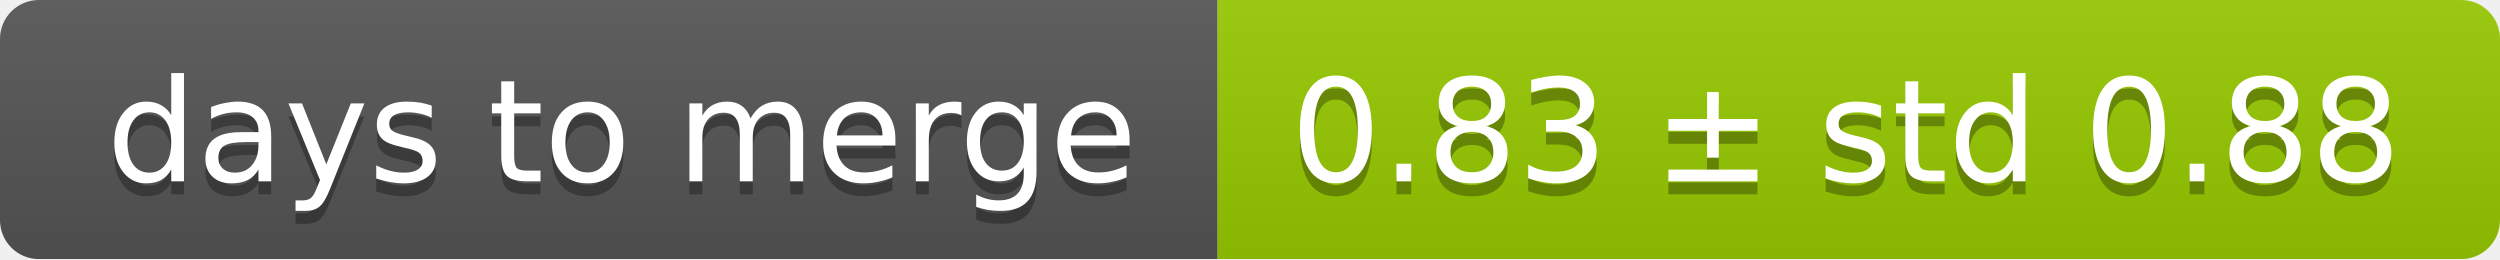
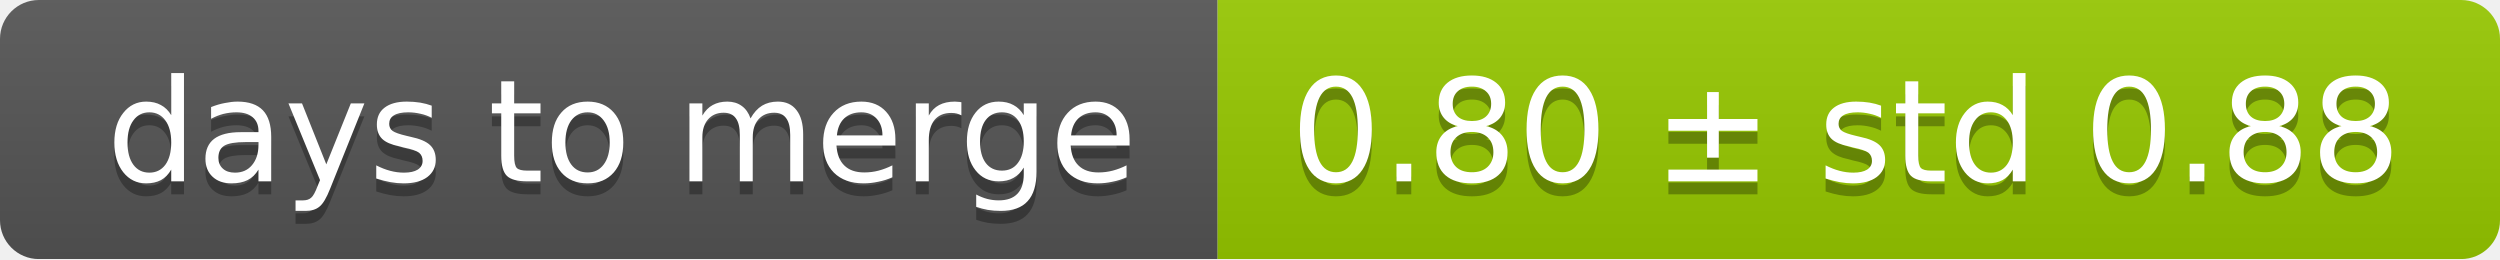
<svg xmlns="http://www.w3.org/2000/svg" width="193" height="20">
  <linearGradient id="smooth" x2="0" y2="100%">
    <stop offset="0" stop-color="#bbb" stop-opacity=".1" />
    <stop offset="1" stop-opacity=".1" />
  </linearGradient>
  <mask id="round">
    <rect width="193" height="20" rx="3" fill="#fff" />
  </mask>
  <g mask="url(#round)">
    <rect width="94" height="20" fill="#555" />
    <rect x="94" width="99" height="20" fill="#97ca00" />
    <rect width="193" height="20" fill="url(#smooth)" />
  </g>
  <g fill="#fff" text-anchor="middle" font-family="DejaVu Sans,Verdana,Geneva,sans-serif" font-size="11">
    <text x="48" y="15" fill="#010101" fill-opacity=".3">days to merge</text>
    <text x="48" y="14">days to merge</text>
-     <text x="142.5" y="15" fill="#010101" fill-opacity=".3">0.83 ± std 0.88</text>
-     <text x="142.5" y="14">0.83 ± std 0.88</text>
+     <text x="142.5" y="15" fill="#010101" fill-opacity=".3">0.80 ± std 0.88</text>
+     <text x="142.5" y="14">0.80 ± std 0.88</text>
  </g>
</svg>
